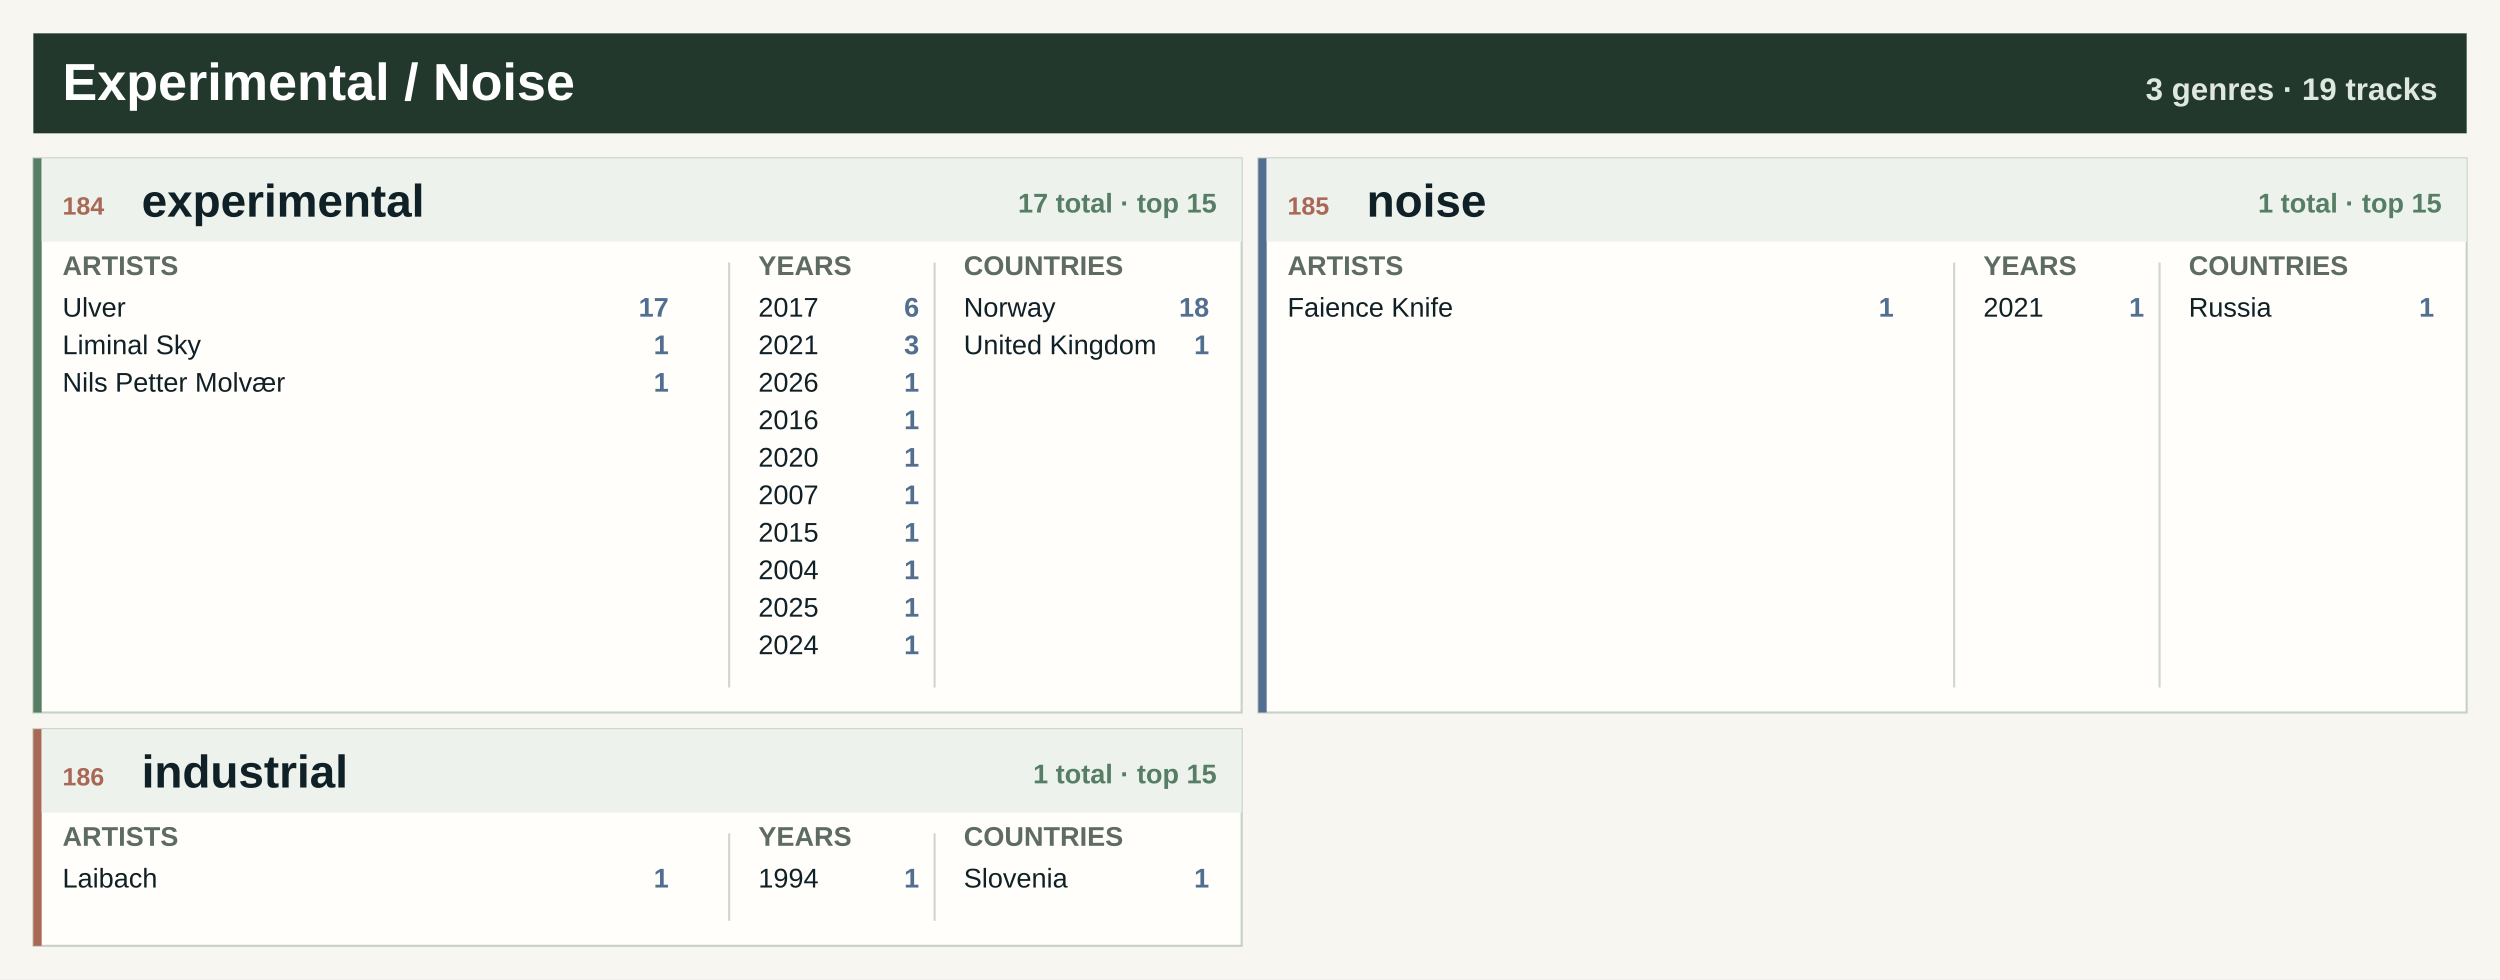
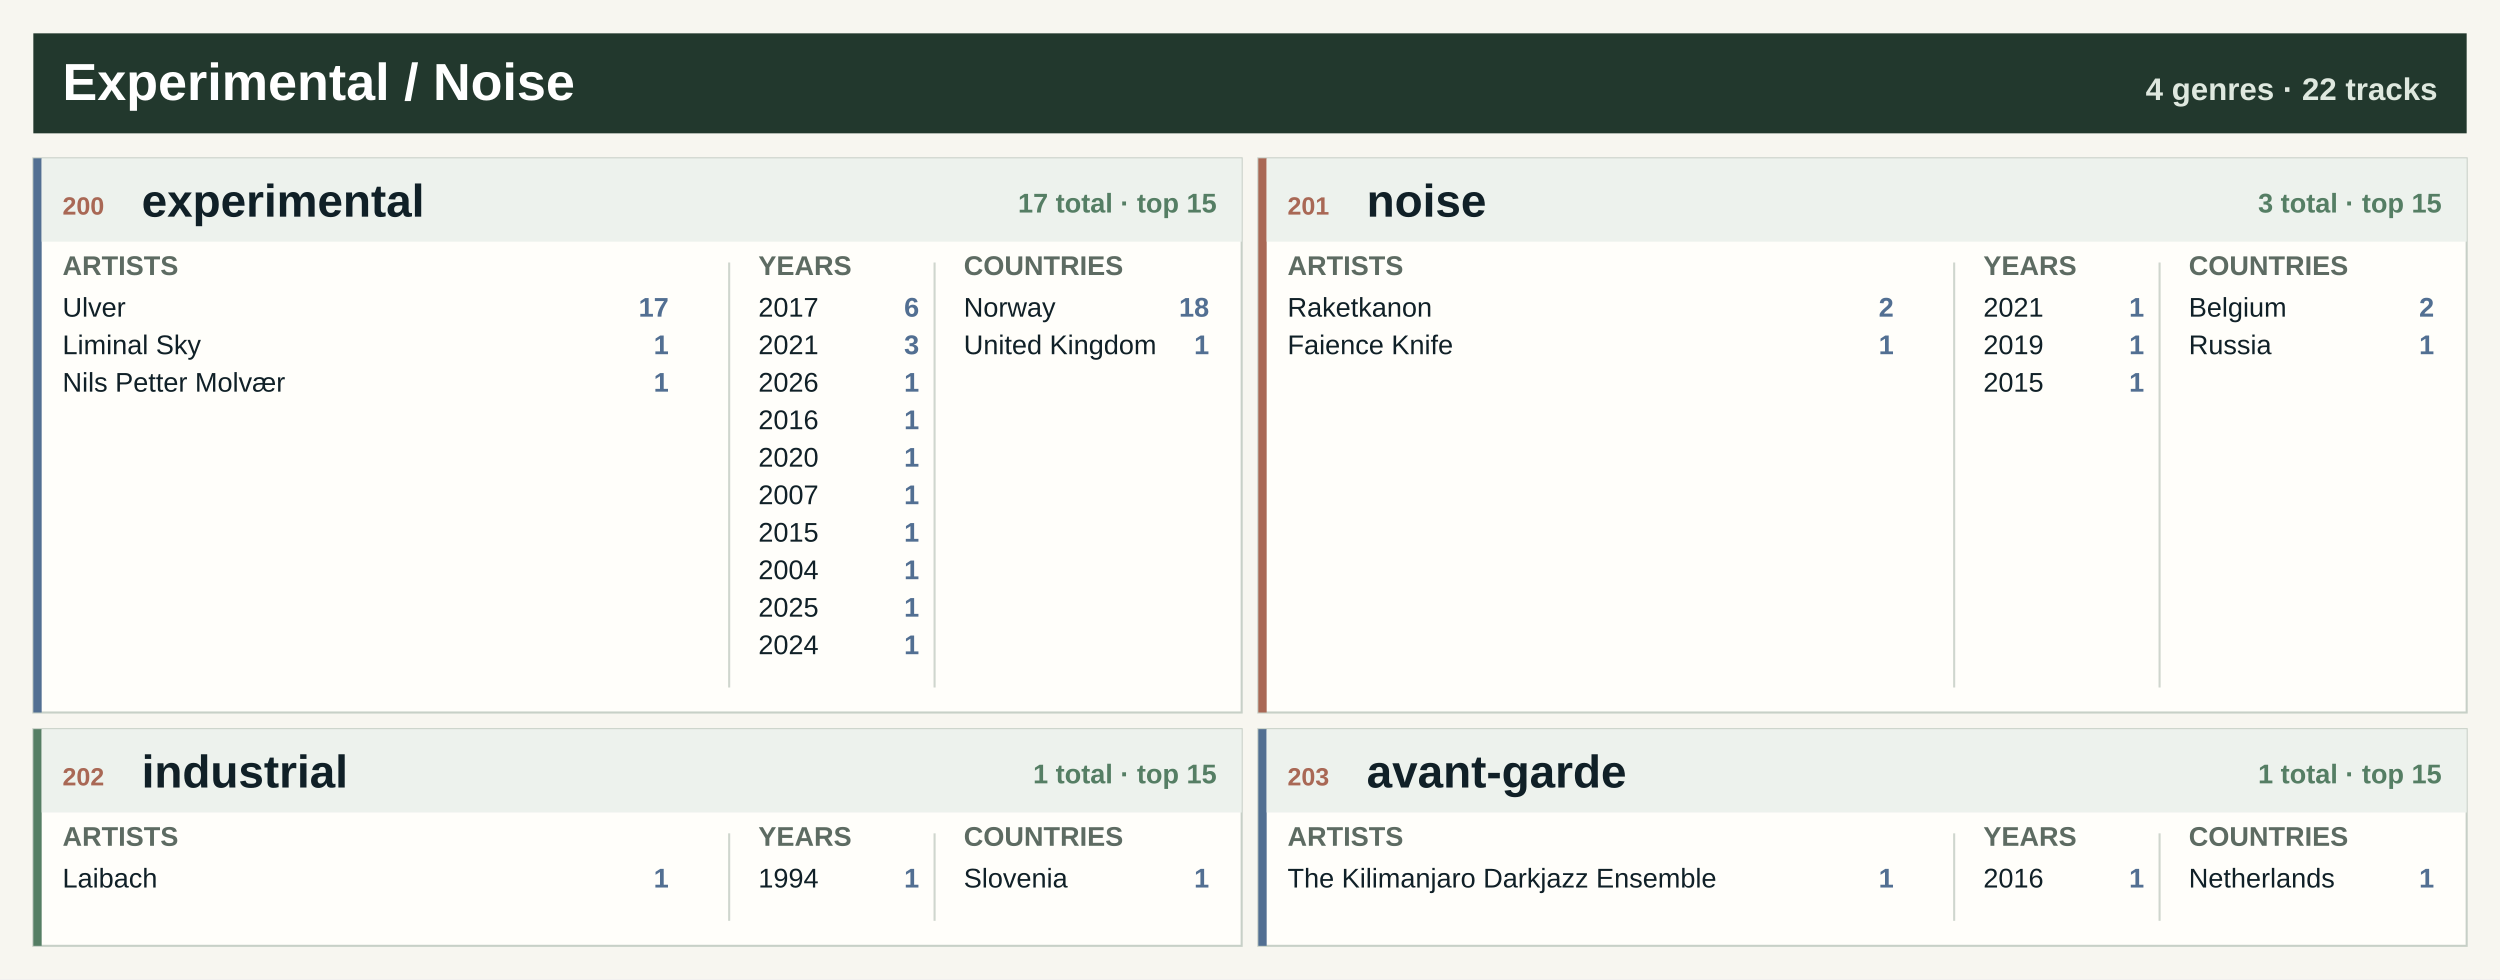
<svg xmlns="http://www.w3.org/2000/svg" width="1200" height="470" viewBox="0 0 1200 470" role="img" aria-label="Experimental / Noise genre atlas">
  <rect width="1200" height="470" fill="#f7f6f0" />
  <rect x="16" y="16" width="1168" height="48" fill="#22382d" />
  <text x="30.0" y="48.0" font-family="Segoe UI, Arial, sans-serif" font-size="25" font-weight="800" fill="#ffffff" text-anchor="start">Experimental / Noise</text>
-   <text x="1170.0" y="48.0" font-family="Segoe UI, Arial, sans-serif" font-size="15" font-weight="800" fill="#dfe8df" text-anchor="end">3 genres · 19 tracks</text>
+   <text x="1170.0" y="48.0" font-family="Segoe UI, Arial, sans-serif" font-size="15" font-weight="800" fill="#dfe8df" text-anchor="end">4 genres · 22 tracks</text>
  <rect x="16.0" y="76.0" width="580.0" height="266" fill="#fffefa" stroke="#c7d0c7" />
-   <rect x="16.0" y="76.0" width="4" height="266" fill="#557e64" />
+   <rect x="16.0" y="76.0" width="4" height="266" fill="#526f92" />
  <rect x="20.0" y="76.0" width="576.0" height="40" fill="#edf2ed" />
-   <text x="30.0" y="103.0" font-family="Segoe UI, Arial, sans-serif" font-size="12" font-weight="800" fill="#a96855" text-anchor="start">184</text>
+   <text x="30.0" y="103.0" font-family="Segoe UI, Arial, sans-serif" font-size="12" font-weight="800" fill="#a96855" text-anchor="start">200</text>
  <text x="68.0" y="104.0" font-family="Segoe UI, Arial, sans-serif" font-size="22" font-weight="800" fill="#102027" text-anchor="start">experimental</text>
  <text x="584.0" y="102.0" font-family="Segoe UI, Arial, sans-serif" font-size="13" font-weight="800" fill="#557e64" text-anchor="end">17 total · top 15</text>
  <text x="30.0" y="132.0" font-family="Segoe UI, Arial, sans-serif" font-size="13" font-weight="800" fill="#5d6b62" text-anchor="start">ARTISTS</text>
  <text x="364.0" y="132.0" font-family="Segoe UI, Arial, sans-serif" font-size="13" font-weight="800" fill="#5d6b62" text-anchor="start">YEARS</text>
  <text x="462.6" y="132.0" font-family="Segoe UI, Arial, sans-serif" font-size="13" font-weight="800" fill="#5d6b62" text-anchor="start">COUNTRIES</text>
  <line x1="350.0" y1="126.0" x2="350.0" y2="330.0" stroke="#cfd6ce" />
  <line x1="448.6" y1="126.0" x2="448.6" y2="330.0" stroke="#cfd6ce" />
  <text x="30.0" y="152.0" font-family="Segoe UI, Arial, sans-serif" font-size="13" font-weight="400" fill="#102027" text-anchor="start">Ulver</text>
  <text x="321.0" y="152.0" font-family="Segoe UI, Arial, sans-serif" font-size="13" font-weight="800" fill="#526f92" text-anchor="end">17</text>
  <text x="30.0" y="170.0" font-family="Segoe UI, Arial, sans-serif" font-size="13" font-weight="400" fill="#102027" text-anchor="start">Liminal Sky</text>
  <text x="321.0" y="170.0" font-family="Segoe UI, Arial, sans-serif" font-size="13" font-weight="800" fill="#526f92" text-anchor="end">1</text>
  <text x="30.0" y="188.0" font-family="Segoe UI, Arial, sans-serif" font-size="13" font-weight="400" fill="#102027" text-anchor="start">Nils Petter Molvær</text>
  <text x="321.0" y="188.0" font-family="Segoe UI, Arial, sans-serif" font-size="13" font-weight="800" fill="#526f92" text-anchor="end">1</text>
  <text x="364.0" y="152.0" font-family="Segoe UI, Arial, sans-serif" font-size="13" font-weight="400" fill="#102027" text-anchor="start">2017</text>
  <text x="441.2" y="152.0" font-family="Segoe UI, Arial, sans-serif" font-size="13" font-weight="800" fill="#526f92" text-anchor="end">6</text>
  <text x="364.0" y="170.0" font-family="Segoe UI, Arial, sans-serif" font-size="13" font-weight="400" fill="#102027" text-anchor="start">2021</text>
  <text x="441.2" y="170.0" font-family="Segoe UI, Arial, sans-serif" font-size="13" font-weight="800" fill="#526f92" text-anchor="end">3</text>
  <text x="364.0" y="188.0" font-family="Segoe UI, Arial, sans-serif" font-size="13" font-weight="400" fill="#102027" text-anchor="start">2026</text>
  <text x="441.2" y="188.0" font-family="Segoe UI, Arial, sans-serif" font-size="13" font-weight="800" fill="#526f92" text-anchor="end">1</text>
  <text x="364.0" y="206.0" font-family="Segoe UI, Arial, sans-serif" font-size="13" font-weight="400" fill="#102027" text-anchor="start">2016</text>
  <text x="441.2" y="206.0" font-family="Segoe UI, Arial, sans-serif" font-size="13" font-weight="800" fill="#526f92" text-anchor="end">1</text>
  <text x="364.0" y="224.0" font-family="Segoe UI, Arial, sans-serif" font-size="13" font-weight="400" fill="#102027" text-anchor="start">2020</text>
  <text x="441.2" y="224.0" font-family="Segoe UI, Arial, sans-serif" font-size="13" font-weight="800" fill="#526f92" text-anchor="end">1</text>
  <text x="364.0" y="242.0" font-family="Segoe UI, Arial, sans-serif" font-size="13" font-weight="400" fill="#102027" text-anchor="start">2007</text>
  <text x="441.2" y="242.0" font-family="Segoe UI, Arial, sans-serif" font-size="13" font-weight="800" fill="#526f92" text-anchor="end">1</text>
  <text x="364.0" y="260.0" font-family="Segoe UI, Arial, sans-serif" font-size="13" font-weight="400" fill="#102027" text-anchor="start">2015</text>
  <text x="441.2" y="260.0" font-family="Segoe UI, Arial, sans-serif" font-size="13" font-weight="800" fill="#526f92" text-anchor="end">1</text>
  <text x="364.0" y="278.0" font-family="Segoe UI, Arial, sans-serif" font-size="13" font-weight="400" fill="#102027" text-anchor="start">2004</text>
  <text x="441.2" y="278.0" font-family="Segoe UI, Arial, sans-serif" font-size="13" font-weight="800" fill="#526f92" text-anchor="end">1</text>
  <text x="364.0" y="296.0" font-family="Segoe UI, Arial, sans-serif" font-size="13" font-weight="400" fill="#102027" text-anchor="start">2025</text>
  <text x="441.2" y="296.0" font-family="Segoe UI, Arial, sans-serif" font-size="13" font-weight="800" fill="#526f92" text-anchor="end">1</text>
  <text x="364.0" y="314.0" font-family="Segoe UI, Arial, sans-serif" font-size="13" font-weight="400" fill="#102027" text-anchor="start">2024</text>
  <text x="441.2" y="314.0" font-family="Segoe UI, Arial, sans-serif" font-size="13" font-weight="800" fill="#526f92" text-anchor="end">1</text>
  <text x="462.6" y="152.0" font-family="Segoe UI, Arial, sans-serif" font-size="13" font-weight="400" fill="#102027" text-anchor="start">Norway</text>
  <text x="580.4" y="152.0" font-family="Segoe UI, Arial, sans-serif" font-size="13" font-weight="800" fill="#526f92" text-anchor="end">18</text>
  <text x="462.6" y="170.0" font-family="Segoe UI, Arial, sans-serif" font-size="13" font-weight="400" fill="#102027" text-anchor="start">United Kingdom</text>
  <text x="580.4" y="170.0" font-family="Segoe UI, Arial, sans-serif" font-size="13" font-weight="800" fill="#526f92" text-anchor="end">1</text>
  <rect x="604.0" y="76.0" width="580.0" height="266" fill="#fffefa" stroke="#c7d0c7" />
-   <rect x="604.0" y="76.0" width="4" height="266" fill="#526f92" />
+   <rect x="604.0" y="76.0" width="4" height="266" fill="#a96855" />
  <rect x="608.0" y="76.0" width="576.0" height="40" fill="#edf2ed" />
-   <text x="618.0" y="103.0" font-family="Segoe UI, Arial, sans-serif" font-size="12" font-weight="800" fill="#a96855" text-anchor="start">185</text>
+   <text x="618.0" y="103.0" font-family="Segoe UI, Arial, sans-serif" font-size="12" font-weight="800" fill="#a96855" text-anchor="start">201</text>
  <text x="656.0" y="104.0" font-family="Segoe UI, Arial, sans-serif" font-size="22" font-weight="800" fill="#102027" text-anchor="start">noise</text>
-   <text x="1172.0" y="102.0" font-family="Segoe UI, Arial, sans-serif" font-size="13" font-weight="800" fill="#557e64" text-anchor="end">1 total · top 15</text>
+   <text x="1172.0" y="102.0" font-family="Segoe UI, Arial, sans-serif" font-size="13" font-weight="800" fill="#557e64" text-anchor="end">3 total · top 15</text>
  <text x="618.0" y="132.0" font-family="Segoe UI, Arial, sans-serif" font-size="13" font-weight="800" fill="#5d6b62" text-anchor="start">ARTISTS</text>
  <text x="952.0" y="132.0" font-family="Segoe UI, Arial, sans-serif" font-size="13" font-weight="800" fill="#5d6b62" text-anchor="start">YEARS</text>
  <text x="1050.6" y="132.0" font-family="Segoe UI, Arial, sans-serif" font-size="13" font-weight="800" fill="#5d6b62" text-anchor="start">COUNTRIES</text>
  <line x1="938.0" y1="126.0" x2="938.0" y2="330.0" stroke="#cfd6ce" />
  <line x1="1036.6" y1="126.0" x2="1036.6" y2="330.0" stroke="#cfd6ce" />
-   <text x="618.0" y="152.0" font-family="Segoe UI, Arial, sans-serif" font-size="13" font-weight="400" fill="#102027" text-anchor="start">Faience Knife</text>
-   <text x="909.0" y="152.0" font-family="Segoe UI, Arial, sans-serif" font-size="13" font-weight="800" fill="#526f92" text-anchor="end">1</text>
+   <text x="618.0" y="152.0" font-family="Segoe UI, Arial, sans-serif" font-size="13" font-weight="400" fill="#102027" text-anchor="start">Raketkanon</text>
+   <text x="909.0" y="152.0" font-family="Segoe UI, Arial, sans-serif" font-size="13" font-weight="800" fill="#526f92" text-anchor="end">2</text>
+   <text x="618.0" y="170.0" font-family="Segoe UI, Arial, sans-serif" font-size="13" font-weight="400" fill="#102027" text-anchor="start">Faience Knife</text>
+   <text x="909.0" y="170.0" font-family="Segoe UI, Arial, sans-serif" font-size="13" font-weight="800" fill="#526f92" text-anchor="end">1</text>
  <text x="952.0" y="152.0" font-family="Segoe UI, Arial, sans-serif" font-size="13" font-weight="400" fill="#102027" text-anchor="start">2021</text>
  <text x="1029.2" y="152.0" font-family="Segoe UI, Arial, sans-serif" font-size="13" font-weight="800" fill="#526f92" text-anchor="end">1</text>
-   <text x="1050.6" y="152.0" font-family="Segoe UI, Arial, sans-serif" font-size="13" font-weight="400" fill="#102027" text-anchor="start">Russia</text>
-   <text x="1168.4" y="152.0" font-family="Segoe UI, Arial, sans-serif" font-size="13" font-weight="800" fill="#526f92" text-anchor="end">1</text>
+   <text x="952.0" y="170.0" font-family="Segoe UI, Arial, sans-serif" font-size="13" font-weight="400" fill="#102027" text-anchor="start">2019</text>
+   <text x="1029.2" y="170.0" font-family="Segoe UI, Arial, sans-serif" font-size="13" font-weight="800" fill="#526f92" text-anchor="end">1</text>
+   <text x="952.0" y="188.0" font-family="Segoe UI, Arial, sans-serif" font-size="13" font-weight="400" fill="#102027" text-anchor="start">2015</text>
+   <text x="1029.2" y="188.0" font-family="Segoe UI, Arial, sans-serif" font-size="13" font-weight="800" fill="#526f92" text-anchor="end">1</text>
+   <text x="1050.6" y="152.0" font-family="Segoe UI, Arial, sans-serif" font-size="13" font-weight="400" fill="#102027" text-anchor="start">Belgium</text>
+   <text x="1168.4" y="152.0" font-family="Segoe UI, Arial, sans-serif" font-size="13" font-weight="800" fill="#526f92" text-anchor="end">2</text>
+   <text x="1050.6" y="170.0" font-family="Segoe UI, Arial, sans-serif" font-size="13" font-weight="400" fill="#102027" text-anchor="start">Russia</text>
+   <text x="1168.4" y="170.0" font-family="Segoe UI, Arial, sans-serif" font-size="13" font-weight="800" fill="#526f92" text-anchor="end">1</text>
  <rect x="16.0" y="350.0" width="580.0" height="104" fill="#fffefa" stroke="#c7d0c7" />
-   <rect x="16.0" y="350.0" width="4" height="104" fill="#a96855" />
+   <rect x="16.0" y="350.0" width="4" height="104" fill="#557e64" />
  <rect x="20.0" y="350.0" width="576.0" height="40" fill="#edf2ed" />
-   <text x="30.0" y="377.0" font-family="Segoe UI, Arial, sans-serif" font-size="12" font-weight="800" fill="#a96855" text-anchor="start">186</text>
+   <text x="30.0" y="377.0" font-family="Segoe UI, Arial, sans-serif" font-size="12" font-weight="800" fill="#a96855" text-anchor="start">202</text>
  <text x="68.0" y="378.0" font-family="Segoe UI, Arial, sans-serif" font-size="22" font-weight="800" fill="#102027" text-anchor="start">industrial</text>
  <text x="584.0" y="376.0" font-family="Segoe UI, Arial, sans-serif" font-size="13" font-weight="800" fill="#557e64" text-anchor="end">1 total · top 15</text>
  <text x="30.0" y="406.0" font-family="Segoe UI, Arial, sans-serif" font-size="13" font-weight="800" fill="#5d6b62" text-anchor="start">ARTISTS</text>
  <text x="364.0" y="406.0" font-family="Segoe UI, Arial, sans-serif" font-size="13" font-weight="800" fill="#5d6b62" text-anchor="start">YEARS</text>
  <text x="462.6" y="406.0" font-family="Segoe UI, Arial, sans-serif" font-size="13" font-weight="800" fill="#5d6b62" text-anchor="start">COUNTRIES</text>
  <line x1="350.0" y1="400.0" x2="350.0" y2="442.0" stroke="#cfd6ce" />
  <line x1="448.6" y1="400.0" x2="448.6" y2="442.0" stroke="#cfd6ce" />
  <text x="30.0" y="426.0" font-family="Segoe UI, Arial, sans-serif" font-size="13" font-weight="400" fill="#102027" text-anchor="start">Laibach</text>
  <text x="321.0" y="426.0" font-family="Segoe UI, Arial, sans-serif" font-size="13" font-weight="800" fill="#526f92" text-anchor="end">1</text>
  <text x="364.0" y="426.0" font-family="Segoe UI, Arial, sans-serif" font-size="13" font-weight="400" fill="#102027" text-anchor="start">1994</text>
  <text x="441.2" y="426.0" font-family="Segoe UI, Arial, sans-serif" font-size="13" font-weight="800" fill="#526f92" text-anchor="end">1</text>
  <text x="462.6" y="426.0" font-family="Segoe UI, Arial, sans-serif" font-size="13" font-weight="400" fill="#102027" text-anchor="start">Slovenia</text>
  <text x="580.4" y="426.0" font-family="Segoe UI, Arial, sans-serif" font-size="13" font-weight="800" fill="#526f92" text-anchor="end">1</text>
+   <rect x="604.0" y="350.0" width="580.0" height="104" fill="#fffefa" stroke="#c7d0c7" />
+   <rect x="604.0" y="350.0" width="4" height="104" fill="#526f92" />
+   <rect x="608.0" y="350.0" width="576.0" height="40" fill="#edf2ed" />
+   <text x="618.0" y="377.0" font-family="Segoe UI, Arial, sans-serif" font-size="12" font-weight="800" fill="#a96855" text-anchor="start">203</text>
+   <text x="656.0" y="378.0" font-family="Segoe UI, Arial, sans-serif" font-size="22" font-weight="800" fill="#102027" text-anchor="start">avant-garde</text>
+   <text x="1172.0" y="376.0" font-family="Segoe UI, Arial, sans-serif" font-size="13" font-weight="800" fill="#557e64" text-anchor="end">1 total · top 15</text>
+   <text x="618.0" y="406.0" font-family="Segoe UI, Arial, sans-serif" font-size="13" font-weight="800" fill="#5d6b62" text-anchor="start">ARTISTS</text>
+   <text x="952.0" y="406.0" font-family="Segoe UI, Arial, sans-serif" font-size="13" font-weight="800" fill="#5d6b62" text-anchor="start">YEARS</text>
+   <text x="1050.6" y="406.0" font-family="Segoe UI, Arial, sans-serif" font-size="13" font-weight="800" fill="#5d6b62" text-anchor="start">COUNTRIES</text>
+   <line x1="938.0" y1="400.0" x2="938.0" y2="442.0" stroke="#cfd6ce" />
+   <line x1="1036.6" y1="400.0" x2="1036.6" y2="442.0" stroke="#cfd6ce" />
+   <text x="618.0" y="426.0" font-family="Segoe UI, Arial, sans-serif" font-size="13" font-weight="400" fill="#102027" text-anchor="start">The Kilimanjaro Darkjazz Ensemble</text>
+   <text x="909.0" y="426.0" font-family="Segoe UI, Arial, sans-serif" font-size="13" font-weight="800" fill="#526f92" text-anchor="end">1</text>
+   <text x="952.0" y="426.0" font-family="Segoe UI, Arial, sans-serif" font-size="13" font-weight="400" fill="#102027" text-anchor="start">2016</text>
+   <text x="1029.2" y="426.0" font-family="Segoe UI, Arial, sans-serif" font-size="13" font-weight="800" fill="#526f92" text-anchor="end">1</text>
+   <text x="1050.6" y="426.0" font-family="Segoe UI, Arial, sans-serif" font-size="13" font-weight="400" fill="#102027" text-anchor="start">Netherlands</text>
+   <text x="1168.4" y="426.0" font-family="Segoe UI, Arial, sans-serif" font-size="13" font-weight="800" fill="#526f92" text-anchor="end">1</text>
</svg>
